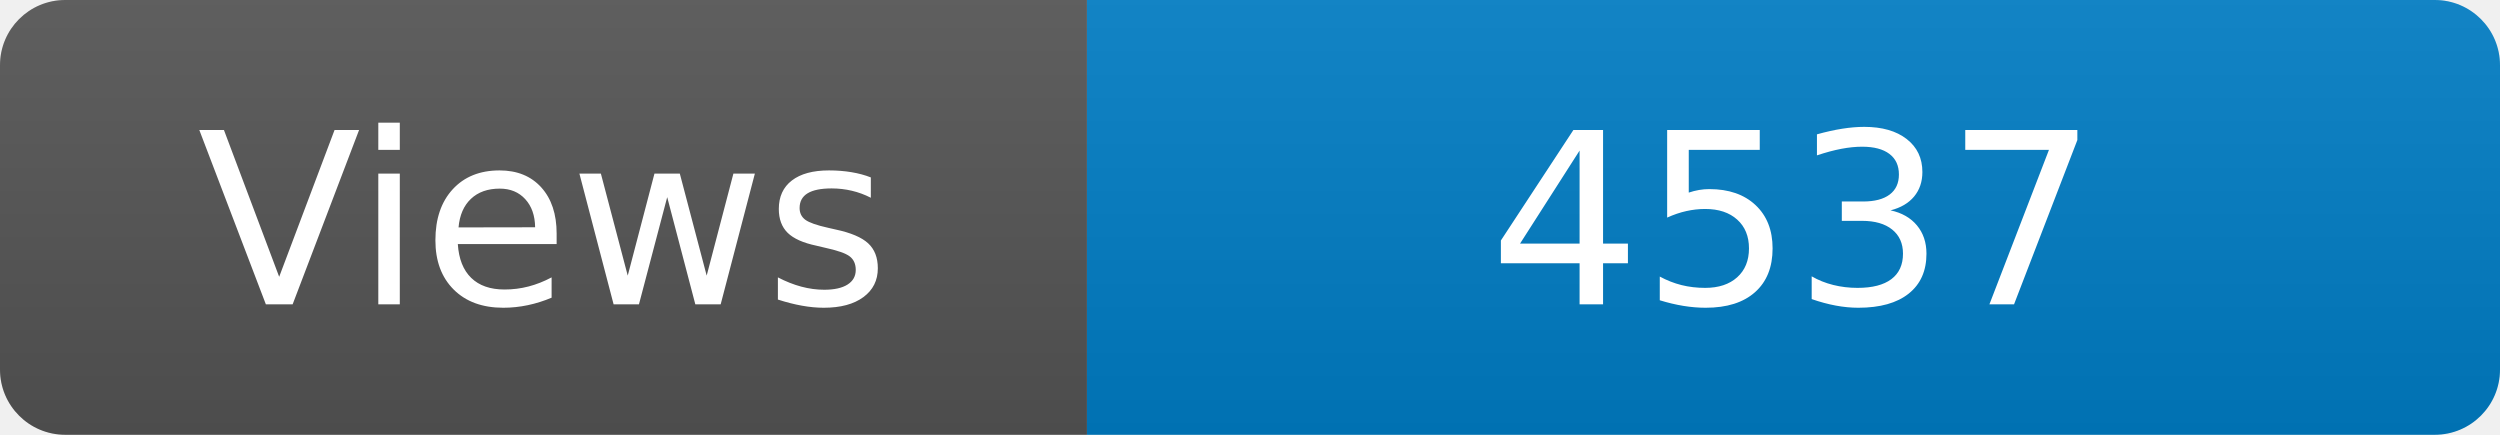
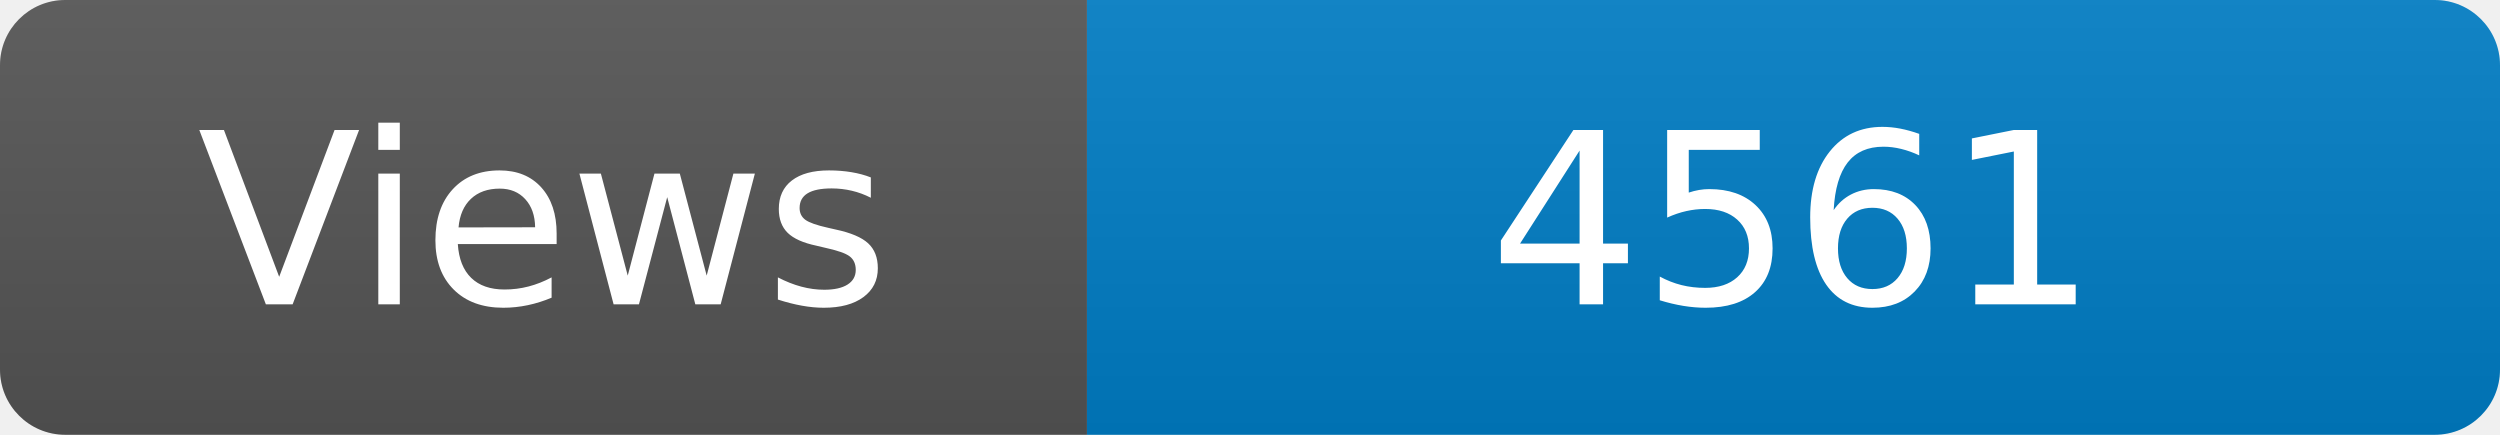
<svg xmlns="http://www.w3.org/2000/svg" width="115" height="20" role="img" aria-label="Maintained?: yes">
  <linearGradient id="s" x2="0" y2="100%">
    <stop offset="0" stop-color="#bbb" stop-opacity=".1" />
    <stop offset="1" stop-opacity=".1" />
  </linearGradient>
  <clipPath id="r">
    <rect width="115" height="20" rx="3" fill="#fff" />
  </clipPath>
  <g clip-path="url(#r)">
    <rect width="50" height="20" fill="#555" />
    <rect x="50" width="160" height="20" fill="#007ec6" />
    <rect width="115" height="20" fill="url(#s)" />
  </g>
  <g fill="#fff" text-anchor="middle" font-family="Verdana,Geneva,DejaVu Sans,sans-serif" font-size="110">
    <text x="250" y="140" transform="scale(.1)" fill="#fff">Views</text>
-     <text x="825" y="140" transform="scale(.1)" fill="#fff">4537</text>
+     <text x="825" y="140" transform="scale(.1)" fill="#fff">4561</text>
  </g>
</svg>
